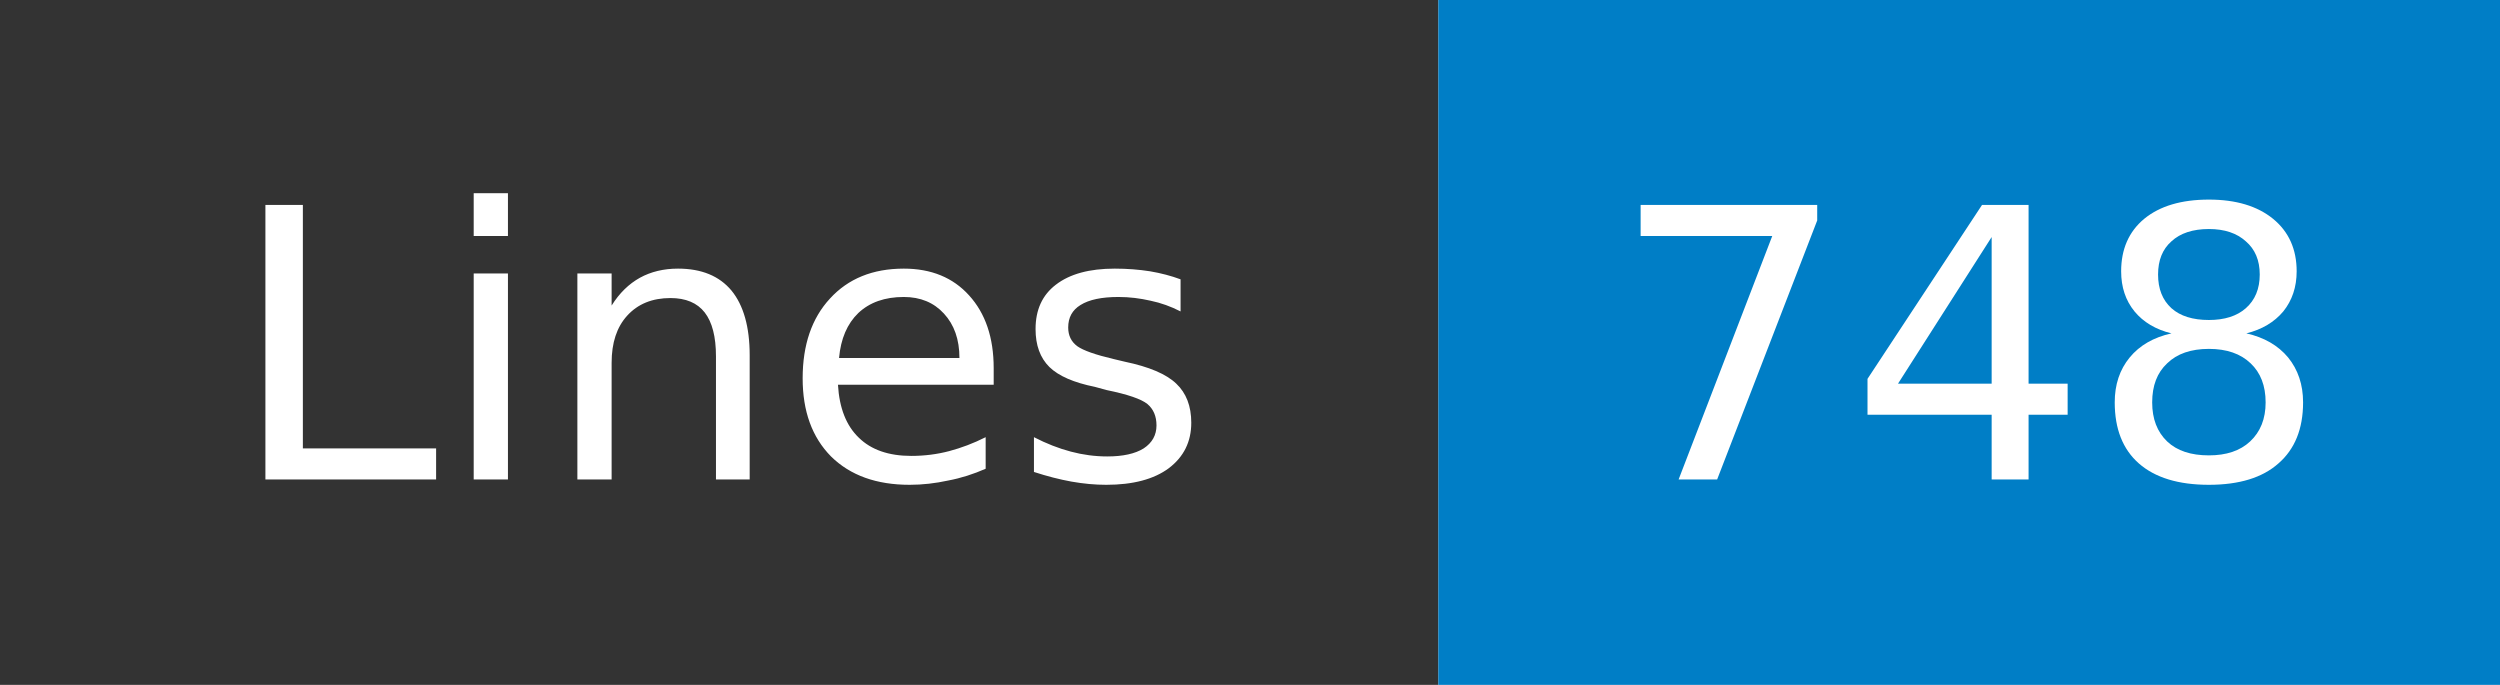
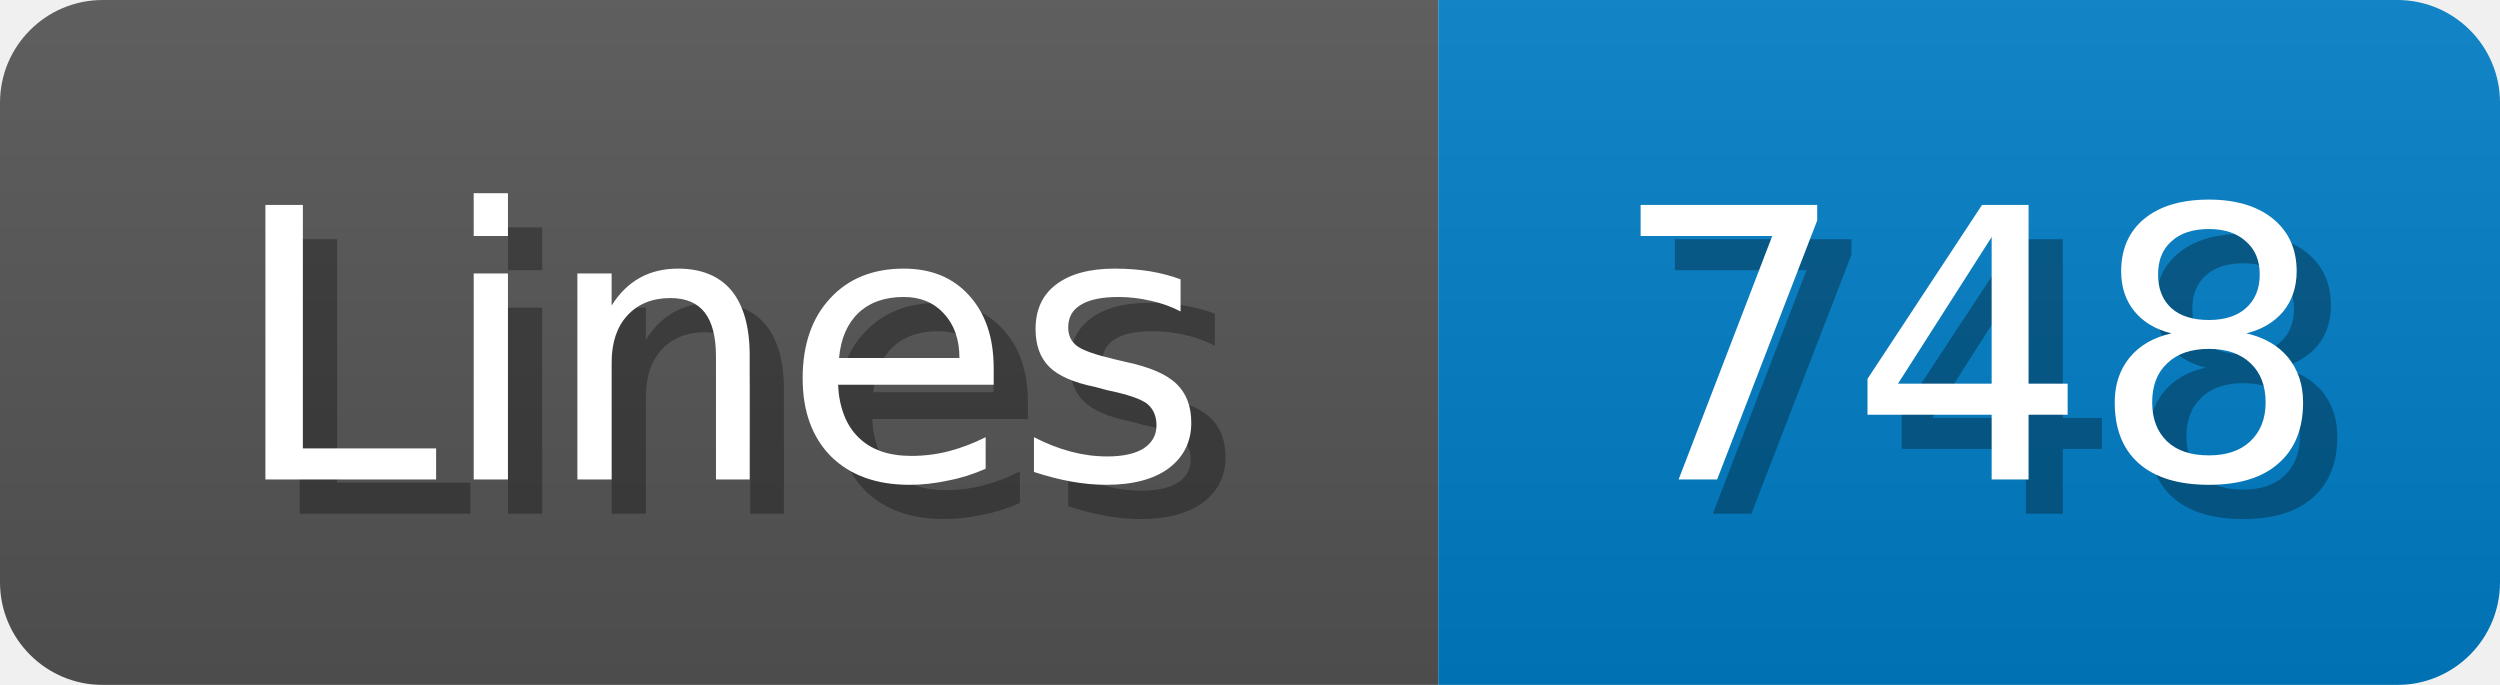
- <svg xmlns="http://www.w3.org/2000/svg" width="73" height="20" role="img" aria-label="Lines: 748">
+ <svg xmlns="http://www.w3.org/2000/svg" width="73" height="20">
+   <linearGradient id="b" x2="0" y2="100%">
+     <stop offset="0" stop-color="#bbb" stop-opacity=".1" />
+     <stop offset="1" stop-opacity=".1" />
+   </linearGradient>
  <mask id="anybadge_1">
-     <rect width="73" height="20" fill="#fff" />
+     <rect width="73" height="20" rx="3" fill="#fff" />
  </mask>
  <g mask="url(#anybadge_1)">
-     <path fill="#333" d="M0 0h42v20H0z" />
+     <path fill="#555" d="M0 0h42v20H0z" />
    <path fill="#007ec6" d="M42 0h31v20H42z" />
+     <path fill="url(#b)" d="M0 0h73v20H0z" />
  </g>
  <g fill="#fff" text-anchor="middle" font-family="DejaVu Sans,Verdana,Geneva,sans-serif" font-size="11">
+     <text x="22.0" y="15" fill="#010101" fill-opacity=".3">Lines</text>
    <text x="21.0" y="14">Lines</text>
  </g>
  <g fill="#fff" text-anchor="middle" font-family="DejaVu Sans,Verdana,Geneva,sans-serif" font-size="11">
+     <text x="58.5" y="15" fill="#010101" fill-opacity=".3">748</text>
    <text x="57.5" y="14">748</text>
  </g>
</svg>
